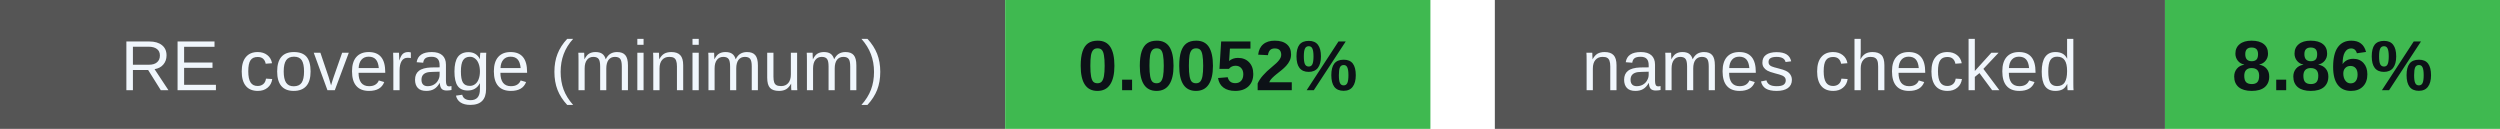
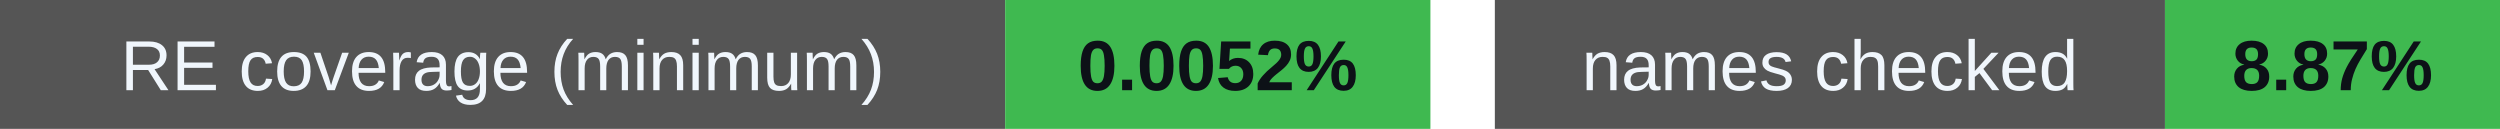
<svg xmlns="http://www.w3.org/2000/svg" width="388" height="20" viewBox="0 0 388 20" role="img" aria-labelledby="badges-title badges-desc">
  <g font-family="-apple-system,BlinkMacSystemFont,Segoe UI,Arial,sans-serif" font-size="11">
    <rect x="0" y="0" width="156" height="20" rx="0" fill="#555" />
    <rect x="156" y="0" width="66" height="20" rx="0" fill="#3fb950" />
    <text x="78.0" y="14" font-size="11" font-weight="500" fill="#f0f6fc" text-anchor="middle">RE coverage (minimum)</text>
    <text x="189.0" y="14" font-size="11" font-weight="700" fill="#0d1117" text-anchor="middle">0.0052%</text>
    <rect x="232" y="0" width="104" height="20" rx="0" fill="#555" />
    <rect x="336" y="0" width="52" height="20" rx="0" fill="#3fb950" />
    <text x="284.0" y="14" font-size="11" font-weight="500" fill="#f0f6fc" text-anchor="middle">names checked</text>
-     <text x="362.0" y="14" font-size="11" font-weight="700" fill="#0d1117" text-anchor="middle">8.86%</text>
+     <text x="362.0" y="14" font-size="11" font-weight="700" fill="#0d1117" text-anchor="middle">8.87%</text>
  </g>
</svg>
